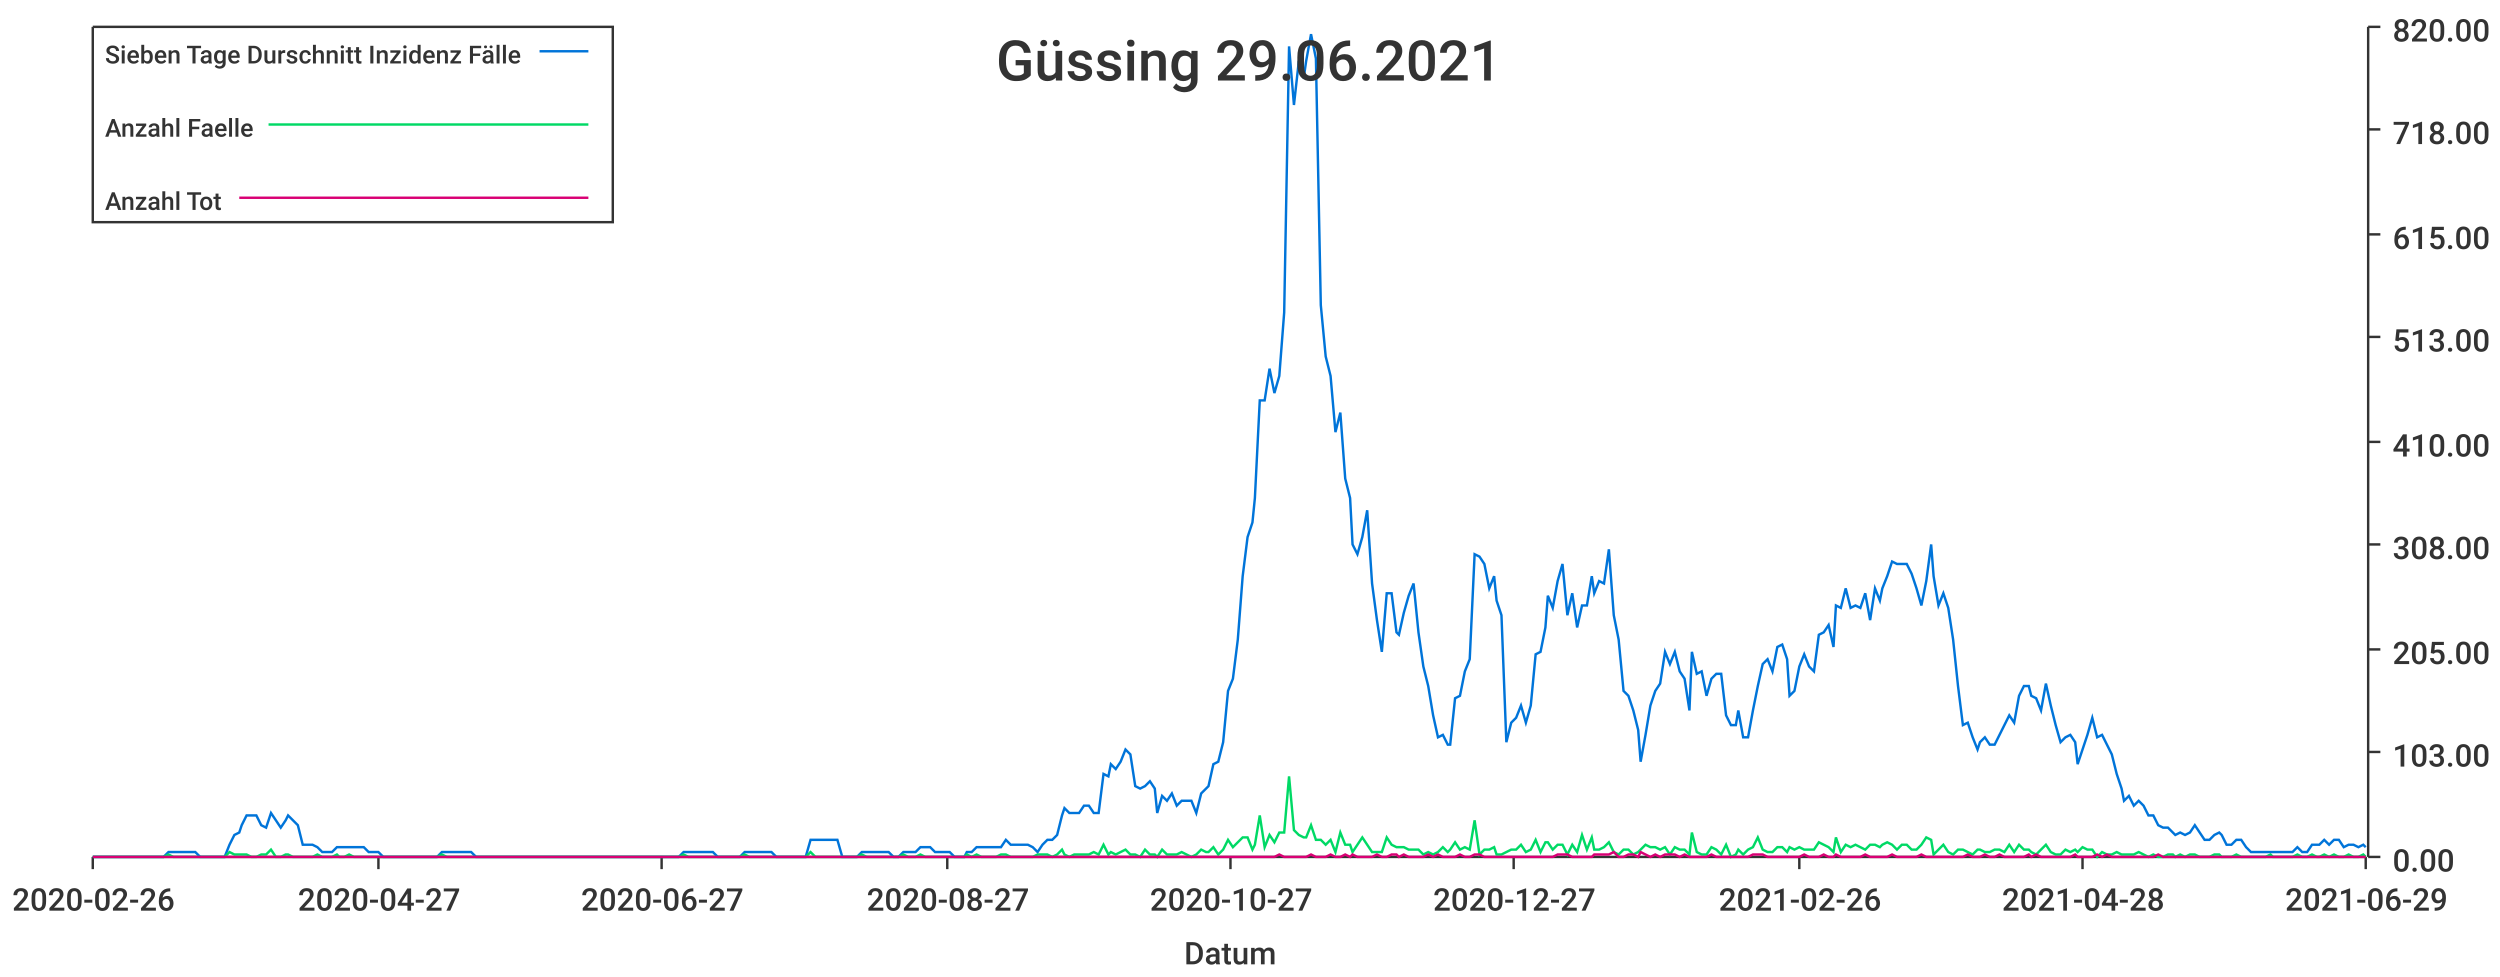
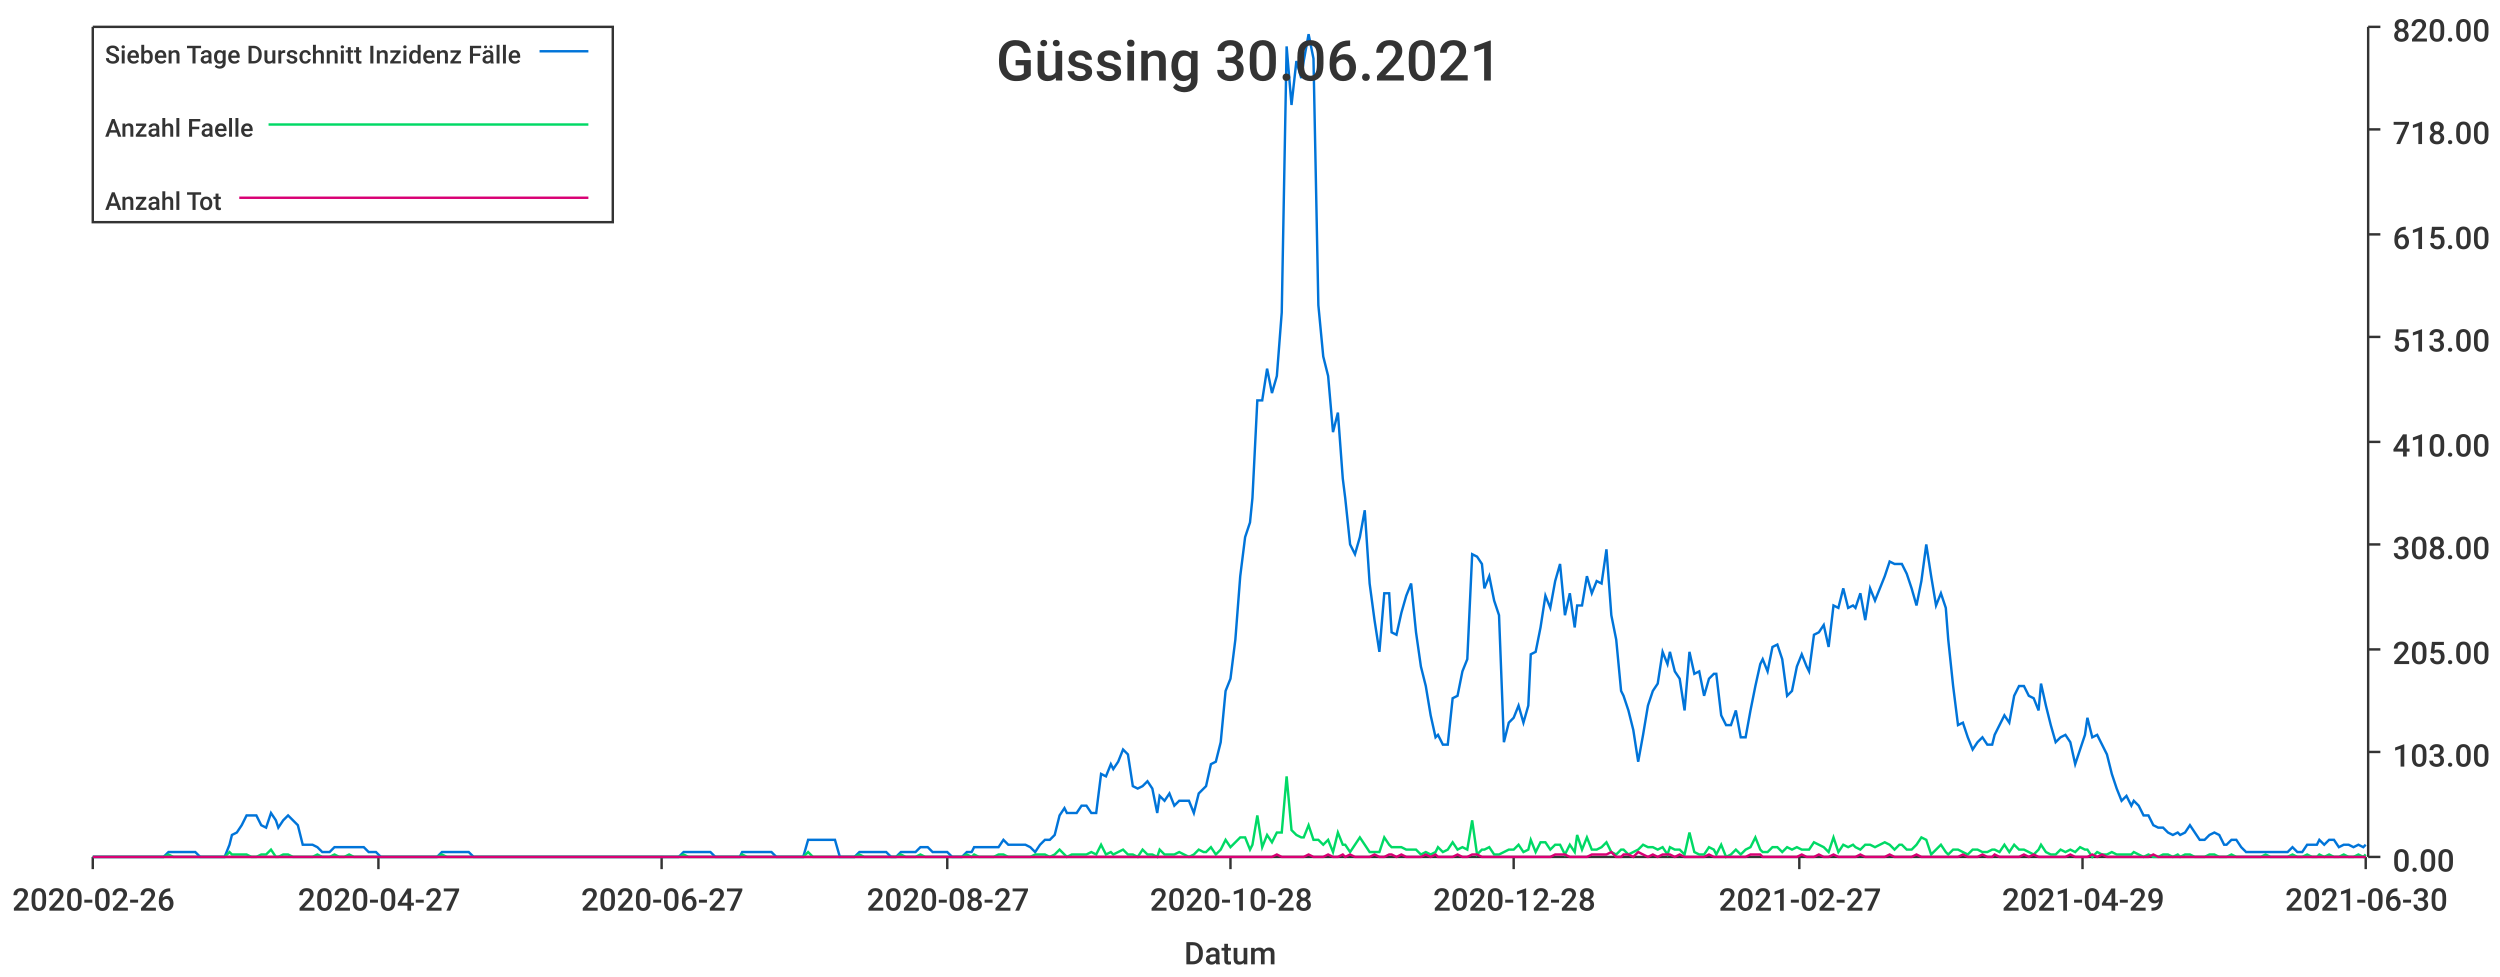
<svg xmlns="http://www.w3.org/2000/svg" width="1024" height="400">\n<path d="M 0 0 L 1024 0 L 1024 400 L 0 400 L 0 0" style="stroke-width:0;stroke:rgba(255,255,255,1.0);fill:rgba(255,255,255,1.0)" />
  <path d="M 38 11 L 969 11 L 969 351 L 38 351 L 38 11" style="stroke-width:0;stroke:rgba(255,255,255,1.0);fill:rgba(255,255,255,1.0)" />
  <path d="M 38 351 L 969 351" style="stroke-width:1;stroke:rgba(51,51,51,1.0);fill:none" />
  <path d="M 38 351 L 38 356" style="stroke-width:1;stroke:rgba(51,51,51,1.0);fill:none" />
  <text x="5" y="373" style="stroke-width:0;stroke:none;fill:rgba(51,51,51,1.0);font-size:12.8px;font-family:'Roboto Medium',sans-serif">2020-02-26</text>
  <path d="M 155 351 L 155 356" style="stroke-width:1;stroke:rgba(51,51,51,1.0);fill:none" />
  <text x="122" y="373" style="stroke-width:0;stroke:none;fill:rgba(51,51,51,1.0);font-size:12.8px;font-family:'Roboto Medium',sans-serif">2020-04-27</text>
  <path d="M 271 351 L 271 356" style="stroke-width:1;stroke:rgba(51,51,51,1.0);fill:none" />
  <text x="238" y="373" style="stroke-width:0;stroke:none;fill:rgba(51,51,51,1.0);font-size:12.8px;font-family:'Roboto Medium',sans-serif">2020-06-27</text>
  <path d="M 388 351 L 388 356" style="stroke-width:1;stroke:rgba(51,51,51,1.0);fill:none" />
  <text x="355" y="373" style="stroke-width:0;stroke:none;fill:rgba(51,51,51,1.0);font-size:12.8px;font-family:'Roboto Medium',sans-serif">2020-08-27</text>
  <path d="M 504 351 L 504 356" style="stroke-width:1;stroke:rgba(51,51,51,1.0);fill:none" />
-   <text x="471" y="373" style="stroke-width:0;stroke:none;fill:rgba(51,51,51,1.0);font-size:12.8px;font-family:'Roboto Medium',sans-serif">2020-10-27</text>
+   <text x="471" y="373" style="stroke-width:0;stroke:none;fill:rgba(51,51,51,1.0);font-size:12.8px;font-family:'Roboto Medium',sans-serif">2020-10-28</text>
  <path d="M 620 351 L 620 356" style="stroke-width:1;stroke:rgba(51,51,51,1.0);fill:none" />
-   <text x="587" y="373" style="stroke-width:0;stroke:none;fill:rgba(51,51,51,1.0);font-size:12.8px;font-family:'Roboto Medium',sans-serif">2020-12-27</text>
+   <text x="587" y="373" style="stroke-width:0;stroke:none;fill:rgba(51,51,51,1.0);font-size:12.8px;font-family:'Roboto Medium',sans-serif">2020-12-28</text>
  <path d="M 737 351 L 737 356" style="stroke-width:1;stroke:rgba(51,51,51,1.0);fill:none" />
-   <text x="704" y="373" style="stroke-width:0;stroke:none;fill:rgba(51,51,51,1.0);font-size:12.8px;font-family:'Roboto Medium',sans-serif">2021-02-26</text>
+   <text x="704" y="373" style="stroke-width:0;stroke:none;fill:rgba(51,51,51,1.0);font-size:12.8px;font-family:'Roboto Medium',sans-serif">2021-02-27</text>
  <path d="M 853 351 L 853 356" style="stroke-width:1;stroke:rgba(51,51,51,1.0);fill:none" />
-   <text x="820" y="373" style="stroke-width:0;stroke:none;fill:rgba(51,51,51,1.0);font-size:12.8px;font-family:'Roboto Medium',sans-serif">2021-04-28</text>
+   <text x="820" y="373" style="stroke-width:0;stroke:none;fill:rgba(51,51,51,1.0);font-size:12.8px;font-family:'Roboto Medium',sans-serif">2021-04-29</text>
  <path d="M 969 351 L 969 356" style="stroke-width:1;stroke:rgba(51,51,51,1.0);fill:none" />
-   <text x="936" y="373" style="stroke-width:0;stroke:none;fill:rgba(51,51,51,1.0);font-size:12.8px;font-family:'Roboto Medium',sans-serif">2021-06-29</text>
+   <text x="936" y="373" style="stroke-width:0;stroke:none;fill:rgba(51,51,51,1.0);font-size:12.8px;font-family:'Roboto Medium',sans-serif">2021-06-30</text>
  <text x="485" y="395" style="stroke-width:0;stroke:none;fill:rgba(51,51,51,1.0);font-size:12.8px;font-family:'Roboto Medium',sans-serif">Datum</text>
  <path d="M 970 351 L 970 11" style="stroke-width:1;stroke:rgba(51,51,51,1.0);fill:none" />
  <path d="M 970 351 L 975 351" style="stroke-width:1;stroke:rgba(51,51,51,1.0);fill:none" />
  <text x="980" y="357" style="stroke-width:0;stroke:none;fill:rgba(51,51,51,1.0);font-size:12.8px;font-family:'Roboto Medium',sans-serif">0.00</text>
  <path d="M 970 308 L 975 308" style="stroke-width:1;stroke:rgba(51,51,51,1.0);fill:none" />
  <text x="980" y="314" style="stroke-width:0;stroke:none;fill:rgba(51,51,51,1.0);font-size:12.8px;font-family:'Roboto Medium',sans-serif">103.00</text>
  <path d="M 970 266 L 975 266" style="stroke-width:1;stroke:rgba(51,51,51,1.0);fill:none" />
  <text x="980" y="272" style="stroke-width:0;stroke:none;fill:rgba(51,51,51,1.0);font-size:12.8px;font-family:'Roboto Medium',sans-serif">205.00</text>
  <path d="M 970 223 L 975 223" style="stroke-width:1;stroke:rgba(51,51,51,1.0);fill:none" />
  <text x="980" y="229" style="stroke-width:0;stroke:none;fill:rgba(51,51,51,1.0);font-size:12.8px;font-family:'Roboto Medium',sans-serif">308.00</text>
  <path d="M 970 181 L 975 181" style="stroke-width:1;stroke:rgba(51,51,51,1.0);fill:none" />
  <text x="980" y="187" style="stroke-width:0;stroke:none;fill:rgba(51,51,51,1.0);font-size:12.8px;font-family:'Roboto Medium',sans-serif">410.00</text>
  <path d="M 970 138 L 975 138" style="stroke-width:1;stroke:rgba(51,51,51,1.0);fill:none" />
  <text x="980" y="144" style="stroke-width:0;stroke:none;fill:rgba(51,51,51,1.0);font-size:12.8px;font-family:'Roboto Medium',sans-serif">513.00</text>
  <path d="M 970 96 L 975 96" style="stroke-width:1;stroke:rgba(51,51,51,1.0);fill:none" />
  <text x="980" y="102" style="stroke-width:0;stroke:none;fill:rgba(51,51,51,1.0);font-size:12.8px;font-family:'Roboto Medium',sans-serif">615.00</text>
  <path d="M 970 53 L 975 53" style="stroke-width:1;stroke:rgba(51,51,51,1.0);fill:none" />
  <text x="980" y="59" style="stroke-width:0;stroke:none;fill:rgba(51,51,51,1.0);font-size:12.8px;font-family:'Roboto Medium',sans-serif">718.00</text>
  <path d="M 970 11 L 975 11" style="stroke-width:1;stroke:rgba(51,51,51,1.0);fill:none" />
  <text x="980" y="17" style="stroke-width:0;stroke:none;fill:rgba(51,51,51,1.0);font-size:12.8px;font-family:'Roboto Medium',sans-serif">820.00</text>
-   <path d="M 38 351 L 40 351 L 42 351 L 44 351 L 46 351 L 48 351 L 50 351 L 52 351 L 54 351 L 56 351 L 58 351 L 59 351 L 61 351 L 63 351 L 65 351 L 67 351 L 69 349 L 71 349 L 73 349 L 75 349 L 77 349 L 78 349 L 80 349 L 82 351 L 84 351 L 86 351 L 88 351 L 90 351 L 92 351 L 94 346 L 96 342 L 98 341 L 99 338 L 101 334 L 103 334 L 105 334 L 107 338 L 109 339 L 111 333 L 113 336 L 115 339 L 117 336 L 118 334 L 120 336 L 122 338 L 124 346 L 126 346 L 128 346 L 130 347 L 132 349 L 134 349 L 136 349 L 138 347 L 139 347 L 141 347 L 143 347 L 145 347 L 147 347 L 149 347 L 151 349 L 153 349 L 155 349 L 157 351 L 158 351 L 160 351 L 162 351 L 164 351 L 166 351 L 168 351 L 170 351 L 172 351 L 174 351 L 176 351 L 177 351 L 179 351 L 181 349 L 183 349 L 185 349 L 187 349 L 189 349 L 191 349 L 193 349 L 195 351 L 197 351 L 198 351 L 200 351 L 202 351 L 204 351 L 206 351 L 208 351 L 210 351 L 212 351 L 214 351 L 216 351 L 217 351 L 219 351 L 221 351 L 223 351 L 225 351 L 227 351 L 229 351 L 231 351 L 233 351 L 235 351 L 237 351 L 238 351 L 240 351 L 242 351 L 244 351 L 246 351 L 248 351 L 250 351 L 252 351 L 254 351 L 256 351 L 257 351 L 259 351 L 261 351 L 263 351 L 265 351 L 267 351 L 269 351 L 271 351 L 273 351 L 275 351 L 276 351 L 278 351 L 280 349 L 282 349 L 284 349 L 286 349 L 288 349 L 290 349 L 292 349 L 294 351 L 296 351 L 297 351 L 299 351 L 301 351 L 303 351 L 305 349 L 307 349 L 309 349 L 311 349 L 313 349 L 315 349 L 316 349 L 318 351 L 320 351 L 322 351 L 324 351 L 326 351 L 328 351 L 330 351 L 332 344 L 334 344 L 336 344 L 337 344 L 339 344 L 341 344 L 343 344 L 345 351 L 347 351 L 349 351 L 351 351 L 353 349 L 355 349 L 356 349 L 358 349 L 360 349 L 362 349 L 364 349 L 366 351 L 368 351 L 370 349 L 372 349 L 374 349 L 375 349 L 377 347 L 379 347 L 381 347 L 383 349 L 385 349 L 387 349 L 389 349 L 391 351 L 393 351 L 395 351 L 396 349 L 398 349 L 400 347 L 402 347 L 404 347 L 406 347 L 408 347 L 410 347 L 412 344 L 414 346 L 415 346 L 417 346 L 419 346 L 421 346 L 423 347 L 425 349 L 427 346 L 429 344 L 431 344 L 433 342 L 435 334 L 436 331 L 438 333 L 440 333 L 442 333 L 444 330 L 446 330 L 448 333 L 450 333 L 452 317 L 454 318 L 455 313 L 457 315 L 459 312 L 461 307 L 463 309 L 465 322 L 467 323 L 469 322 L 471 320 L 473 323 L 474 333 L 476 326 L 478 328 L 480 325 L 482 330 L 484 328 L 486 328 L 488 328 L 490 333 L 492 325 L 494 323 L 495 322 L 497 313 L 499 312 L 501 304 L 503 283 L 505 278 L 507 262 L 509 236 L 511 220 L 513 214 L 514 204 L 516 164 L 518 164 L 520 151 L 522 161 L 524 154 L 526 128 L 528 19 L 530 43 L 532 25 L 534 32 L 535 25 L 537 14 L 539 24 L 541 125 L 543 146 L 545 154 L 547 177 L 549 169 L 551 196 L 553 204 L 554 223 L 556 227 L 558 220 L 560 209 L 562 239 L 564 254 L 566 267 L 568 243 L 570 243 L 572 259 L 573 260 L 575 251 L 577 244 L 579 239 L 581 259 L 583 273 L 585 281 L 587 293 L 589 302 L 591 301 L 593 305 L 594 305 L 596 286 L 598 285 L 600 275 L 602 270 L 604 227 L 606 228 L 608 231 L 610 241 L 612 236 L 613 246 L 615 252 L 617 304 L 619 296 L 621 294 L 623 289 L 625 296 L 627 289 L 629 268 L 631 267 L 633 257 L 634 244 L 636 249 L 638 238 L 640 231 L 642 252 L 644 243 L 646 257 L 648 248 L 650 248 L 652 236 L 653 243 L 655 238 L 657 239 L 659 225 L 661 252 L 663 262 L 665 283 L 667 285 L 669 291 L 671 299 L 672 312 L 674 301 L 676 289 L 678 283 L 680 280 L 682 267 L 684 272 L 686 267 L 688 275 L 690 278 L 692 291 L 693 267 L 695 276 L 697 275 L 699 285 L 701 278 L 703 276 L 705 276 L 707 293 L 709 297 L 711 297 L 712 291 L 714 302 L 716 302 L 718 291 L 720 281 L 722 272 L 724 270 L 726 275 L 728 265 L 730 264 L 732 270 L 733 285 L 735 283 L 737 273 L 739 268 L 741 273 L 743 275 L 745 260 L 747 259 L 749 256 L 751 265 L 752 248 L 754 249 L 756 241 L 758 249 L 760 248 L 762 249 L 764 243 L 766 254 L 768 241 L 770 246 L 771 241 L 773 236 L 775 230 L 777 231 L 779 231 L 781 231 L 783 235 L 785 241 L 787 248 L 789 238 L 791 223 L 792 236 L 794 248 L 796 243 L 798 249 L 800 262 L 802 281 L 804 297 L 806 296 L 808 302 L 810 307 L 811 304 L 813 302 L 815 305 L 817 305 L 819 301 L 821 297 L 823 293 L 825 296 L 827 285 L 829 281 L 831 281 L 832 285 L 834 286 L 836 291 L 838 280 L 840 289 L 842 297 L 844 304 L 846 302 L 848 301 L 850 304 L 851 313 L 853 307 L 855 301 L 857 294 L 859 302 L 861 301 L 863 305 L 865 309 L 867 317 L 869 323 L 870 328 L 872 326 L 874 330 L 876 328 L 878 330 L 880 334 L 882 334 L 884 338 L 886 339 L 888 339 L 890 341 L 891 342 L 893 341 L 895 342 L 897 341 L 899 338 L 901 341 L 903 344 L 905 344 L 907 342 L 909 341 L 910 342 L 912 346 L 914 346 L 916 344 L 918 344 L 920 347 L 922 349 L 924 349 L 926 349 L 928 349 L 930 349 L 931 349 L 933 349 L 935 349 L 937 349 L 939 349 L 941 347 L 943 349 L 945 349 L 947 346 L 949 346 L 950 346 L 952 344 L 954 346 L 956 344 L 958 344 L 960 347 L 962 346 L 964 346 L 966 347 L 968 346 L 969 347" style="stroke-width:1;stroke:rgba(0,116,217,1.0);fill:none" />
-   <path d="M 38 351 L 40 351 L 42 351 L 44 351 L 46 351 L 48 351 L 50 351 L 52 351 L 54 351 L 56 351 L 58 351 L 59 351 L 61 351 L 63 351 L 65 351 L 67 351 L 69 350 L 71 351 L 73 351 L 75 351 L 77 351 L 78 351 L 80 351 L 82 351 L 84 351 L 86 351 L 88 351 L 90 351 L 92 351 L 94 349 L 96 350 L 98 350 L 99 350 L 101 350 L 103 351 L 105 351 L 107 350 L 109 350 L 111 348 L 113 351 L 115 351 L 117 350 L 118 350 L 120 351 L 122 351 L 124 351 L 126 351 L 128 351 L 130 350 L 132 351 L 134 351 L 136 351 L 138 350 L 139 351 L 141 351 L 143 350 L 145 351 L 147 351 L 149 351 L 151 351 L 153 351 L 155 351 L 157 351 L 158 351 L 160 351 L 162 351 L 164 351 L 166 351 L 168 351 L 170 351 L 172 351 L 174 351 L 176 351 L 177 351 L 179 351 L 181 350 L 183 351 L 185 351 L 187 351 L 189 351 L 191 351 L 193 351 L 195 351 L 197 351 L 198 351 L 200 351 L 202 351 L 204 351 L 206 351 L 208 351 L 210 351 L 212 351 L 214 351 L 216 351 L 217 351 L 219 351 L 221 351 L 223 351 L 225 351 L 227 351 L 229 351 L 231 351 L 233 351 L 235 351 L 237 351 L 238 351 L 240 351 L 242 351 L 244 351 L 246 351 L 248 351 L 250 351 L 252 351 L 254 351 L 256 351 L 257 351 L 259 351 L 261 351 L 263 351 L 265 351 L 267 351 L 269 351 L 271 351 L 273 351 L 275 351 L 276 351 L 278 351 L 280 350 L 282 351 L 284 351 L 286 351 L 288 351 L 290 351 L 292 351 L 294 351 L 296 351 L 297 351 L 299 351 L 301 351 L 303 351 L 305 350 L 307 351 L 309 351 L 311 351 L 313 351 L 315 351 L 316 351 L 318 351 L 320 351 L 322 351 L 324 351 L 326 351 L 328 351 L 330 351 L 332 349 L 334 351 L 336 351 L 337 351 L 339 351 L 341 351 L 343 351 L 345 351 L 347 351 L 349 351 L 351 351 L 353 350 L 355 351 L 356 351 L 358 351 L 360 351 L 362 351 L 364 351 L 366 351 L 368 351 L 370 350 L 372 351 L 374 351 L 375 351 L 377 350 L 379 351 L 381 351 L 383 351 L 385 351 L 387 351 L 389 351 L 391 351 L 393 351 L 395 351 L 396 350 L 398 351 L 400 350 L 402 351 L 404 351 L 406 351 L 408 351 L 410 350 L 412 350 L 414 351 L 415 351 L 417 351 L 419 351 L 421 351 L 423 351 L 425 350 L 427 350 L 429 350 L 431 351 L 433 350 L 435 348 L 436 350 L 438 351 L 440 350 L 442 350 L 444 350 L 446 350 L 448 349 L 450 350 L 452 346 L 454 350 L 455 349 L 457 350 L 459 349 L 461 348 L 463 350 L 465 350 L 467 351 L 469 348 L 471 350 L 473 350 L 474 351 L 476 348 L 478 350 L 480 350 L 482 350 L 484 349 L 486 350 L 488 351 L 490 350 L 492 348 L 494 349 L 495 349 L 497 347 L 499 350 L 501 348 L 503 344 L 505 347 L 507 345 L 509 343 L 511 343 L 513 348 L 514 346 L 516 334 L 518 347 L 520 342 L 522 345 L 524 341 L 526 341 L 528 318 L 530 340 L 532 342 L 534 343 L 535 343 L 537 338 L 539 344 L 541 344 L 543 346 L 545 344 L 547 349 L 549 341 L 551 346 L 553 346 L 554 349 L 556 346 L 558 343 L 560 346 L 562 349 L 564 349 L 566 349 L 568 343 L 570 346 L 572 347 L 573 347 L 575 347 L 577 348 L 579 348 L 581 348 L 583 350 L 585 349 L 587 350 L 589 349 L 591 347 L 593 349 L 594 348 L 596 345 L 598 348 L 600 347 L 602 348 L 604 336 L 606 350 L 608 348 L 610 348 L 612 347 L 613 350 L 615 350 L 617 349 L 619 348 L 621 348 L 623 346 L 625 349 L 627 348 L 629 344 L 631 349 L 633 345 L 634 345 L 636 348 L 638 346 L 640 346 L 642 350 L 644 346 L 646 349 L 648 342 L 650 348 L 652 343 L 653 348 L 655 348 L 657 347 L 659 345 L 661 349 L 663 350 L 665 348 L 667 348 L 669 350 L 671 349 L 672 348 L 674 346 L 676 347 L 678 347 L 680 348 L 682 347 L 684 350 L 686 347 L 688 348 L 690 348 L 692 350 L 693 341 L 695 349 L 697 350 L 699 350 L 701 347 L 703 348 L 705 350 L 707 346 L 709 351 L 711 350 L 712 348 L 714 350 L 716 348 L 718 347 L 720 343 L 722 348 L 724 349 L 726 349 L 728 347 L 730 347 L 732 349 L 733 347 L 735 348 L 737 347 L 739 348 L 741 348 L 743 348 L 745 345 L 747 346 L 749 347 L 751 349 L 752 343 L 754 349 L 756 346 L 758 347 L 760 346 L 762 347 L 764 348 L 766 346 L 768 346 L 770 347 L 771 346 L 773 345 L 775 346 L 777 348 L 779 346 L 781 346 L 783 348 L 785 348 L 787 346 L 789 343 L 791 344 L 792 350 L 794 348 L 796 346 L 798 349 L 800 350 L 802 348 L 804 348 L 806 349 L 808 350 L 810 348 L 811 348 L 813 349 L 815 349 L 817 348 L 819 348 L 821 349 L 823 346 L 825 349 L 827 346 L 829 348 L 831 348 L 832 349 L 834 350 L 836 348 L 838 346 L 840 349 L 842 350 L 844 350 L 846 348 L 848 349 L 850 348 L 851 349 L 853 347 L 855 348 L 857 348 L 859 351 L 861 349 L 863 350 L 865 350 L 867 349 L 869 350 L 870 350 L 872 350 L 874 350 L 876 349 L 878 350 L 880 351 L 882 350 L 884 351 L 886 351 L 888 350 L 890 350 L 891 351 L 893 350 L 895 351 L 897 350 L 899 350 L 901 351 L 903 351 L 905 351 L 907 350 L 909 350 L 910 351 L 912 351 L 914 351 L 916 350 L 918 351 L 920 351 L 922 351 L 924 351 L 926 351 L 928 351 L 930 350 L 931 351 L 933 351 L 935 351 L 937 351 L 939 351 L 941 350 L 943 351 L 945 351 L 947 350 L 949 351 L 950 351 L 952 350 L 954 351 L 956 350 L 958 351 L 960 351 L 962 350 L 964 351 L 966 351 L 968 350 L 969 351" style="stroke-width:1;stroke:rgba(0,217,101,1.0);fill:none" />
-   <path d="M 38 351 L 40 351 L 42 351 L 44 351 L 46 351 L 48 351 L 50 351 L 52 351 L 54 351 L 56 351 L 58 351 L 59 351 L 61 351 L 63 351 L 65 351 L 67 351 L 69 351 L 71 351 L 73 351 L 75 351 L 77 351 L 78 351 L 80 351 L 82 351 L 84 351 L 86 351 L 88 351 L 90 351 L 92 351 L 94 351 L 96 351 L 98 351 L 99 351 L 101 351 L 103 351 L 105 351 L 107 351 L 109 351 L 111 351 L 113 351 L 115 351 L 117 351 L 118 351 L 120 351 L 122 351 L 124 351 L 126 351 L 128 351 L 130 351 L 132 351 L 134 351 L 136 351 L 138 351 L 139 351 L 141 351 L 143 351 L 145 351 L 147 351 L 149 351 L 151 351 L 153 351 L 155 351 L 157 351 L 158 351 L 160 351 L 162 351 L 164 351 L 166 351 L 168 351 L 170 351 L 172 351 L 174 351 L 176 351 L 177 351 L 179 351 L 181 351 L 183 351 L 185 351 L 187 351 L 189 351 L 191 351 L 193 351 L 195 351 L 197 351 L 198 351 L 200 351 L 202 351 L 204 351 L 206 351 L 208 351 L 210 351 L 212 351 L 214 351 L 216 351 L 217 351 L 219 351 L 221 351 L 223 351 L 225 351 L 227 351 L 229 351 L 231 351 L 233 351 L 235 351 L 237 351 L 238 351 L 240 351 L 242 351 L 244 351 L 246 351 L 248 351 L 250 351 L 252 351 L 254 351 L 256 351 L 257 351 L 259 351 L 261 351 L 263 351 L 265 351 L 267 351 L 269 351 L 271 351 L 273 351 L 275 351 L 276 351 L 278 351 L 280 351 L 282 351 L 284 351 L 286 351 L 288 351 L 290 351 L 292 351 L 294 351 L 296 351 L 297 351 L 299 351 L 301 351 L 303 351 L 305 351 L 307 351 L 309 351 L 311 351 L 313 351 L 315 351 L 316 351 L 318 351 L 320 351 L 322 351 L 324 351 L 326 351 L 328 351 L 330 351 L 332 351 L 334 351 L 336 351 L 337 351 L 339 351 L 341 351 L 343 351 L 345 351 L 347 351 L 349 351 L 351 351 L 353 351 L 355 351 L 356 351 L 358 351 L 360 351 L 362 351 L 364 351 L 366 351 L 368 351 L 370 351 L 372 351 L 374 351 L 375 351 L 377 351 L 379 351 L 381 351 L 383 351 L 385 351 L 387 351 L 389 351 L 391 351 L 393 351 L 395 351 L 396 351 L 398 351 L 400 351 L 402 351 L 404 351 L 406 351 L 408 351 L 410 351 L 412 351 L 414 351 L 415 351 L 417 351 L 419 351 L 421 351 L 423 351 L 425 351 L 427 351 L 429 351 L 431 351 L 433 351 L 435 351 L 436 351 L 438 351 L 440 351 L 442 351 L 444 351 L 446 351 L 448 351 L 450 351 L 452 351 L 454 351 L 455 351 L 457 351 L 459 351 L 461 351 L 463 351 L 465 351 L 467 351 L 469 351 L 471 351 L 473 351 L 474 351 L 476 351 L 478 351 L 480 351 L 482 351 L 484 351 L 486 351 L 488 351 L 490 351 L 492 351 L 494 351 L 495 351 L 497 351 L 499 351 L 501 351 L 503 351 L 505 351 L 507 351 L 509 351 L 511 351 L 513 351 L 514 351 L 516 351 L 518 351 L 520 351 L 522 351 L 524 350 L 526 351 L 528 351 L 530 351 L 532 351 L 534 351 L 535 351 L 537 350 L 539 351 L 541 351 L 543 351 L 545 350 L 547 351 L 549 351 L 551 350 L 553 351 L 554 350 L 556 351 L 558 351 L 560 351 L 562 351 L 564 350 L 566 351 L 568 351 L 570 350 L 572 350 L 573 351 L 575 350 L 577 351 L 579 351 L 581 351 L 583 351 L 585 350 L 587 351 L 589 350 L 591 351 L 593 351 L 594 351 L 596 351 L 598 350 L 600 351 L 602 351 L 604 350 L 606 350 L 608 351 L 610 351 L 612 351 L 613 351 L 615 351 L 617 351 L 619 351 L 621 351 L 623 351 L 625 351 L 627 351 L 629 351 L 631 351 L 633 351 L 634 351 L 636 351 L 638 350 L 640 350 L 642 350 L 644 351 L 646 351 L 648 351 L 650 351 L 652 351 L 653 350 L 655 350 L 657 350 L 659 350 L 661 349 L 663 351 L 665 351 L 667 350 L 669 350 L 671 351 L 672 349 L 674 350 L 676 351 L 678 350 L 680 351 L 682 350 L 684 350 L 686 350 L 688 351 L 690 350 L 692 351 L 693 351 L 695 351 L 697 351 L 699 351 L 701 350 L 703 351 L 705 351 L 707 351 L 709 351 L 711 351 L 712 351 L 714 351 L 716 351 L 718 350 L 720 350 L 722 350 L 724 351 L 726 351 L 728 351 L 730 351 L 732 351 L 733 351 L 735 351 L 737 351 L 739 350 L 741 351 L 743 351 L 745 351 L 747 350 L 749 351 L 751 351 L 752 350 L 754 351 L 756 351 L 758 351 L 760 351 L 762 351 L 764 350 L 766 351 L 768 351 L 770 351 L 771 351 L 773 351 L 775 350 L 777 351 L 779 351 L 781 351 L 783 351 L 785 351 L 787 350 L 789 351 L 791 351 L 792 351 L 794 351 L 796 351 L 798 351 L 800 351 L 802 351 L 804 351 L 806 350 L 808 351 L 810 351 L 811 351 L 813 350 L 815 351 L 817 351 L 819 350 L 821 351 L 823 351 L 825 351 L 827 351 L 829 351 L 831 350 L 832 351 L 834 350 L 836 351 L 838 351 L 840 351 L 842 351 L 844 351 L 846 351 L 848 351 L 850 350 L 851 351 L 853 351 L 855 351 L 857 351 L 859 350 L 861 351 L 863 350 L 865 351 L 867 351 L 869 351 L 870 351 L 872 351 L 874 351 L 876 351 L 878 351 L 880 351 L 882 351 L 884 350 L 886 351 L 888 351 L 890 351 L 891 351 L 893 351 L 895 351 L 897 351 L 899 351 L 901 351 L 903 351 L 905 351 L 907 351 L 909 351 L 910 351 L 912 351 L 914 351 L 916 351 L 918 351 L 920 351 L 922 351 L 924 351 L 926 351 L 928 351 L 930 351 L 931 351 L 933 351 L 935 351 L 937 351 L 939 351 L 941 351 L 943 351 L 945 351 L 947 351 L 949 351 L 950 351 L 952 351 L 954 351 L 956 351 L 958 351 L 960 351 L 962 351 L 964 351 L 966 351 L 968 351 L 969 351" style="stroke-width:1;stroke:rgba(217,0,116,1.0);fill:none" />
-   <text x="408" y="33" style="stroke-width:0;stroke:none;fill:rgba(51,51,51,1.0);font-size:23.0px;font-family:'Roboto Medium',sans-serif">Güssing 29.06.2021</text>
+   <path d="M 38 351 L 40 351 L 42 351 L 44 351 L 46 351 L 48 351 L 50 351 L 52 351 L 54 351 L 56 351 L 57 351 L 59 351 L 61 351 L 63 351 L 65 351 L 67 351 L 69 349 L 71 349 L 73 349 L 75 349 L 76 349 L 78 349 L 80 349 L 82 351 L 84 351 L 86 351 L 88 351 L 90 351 L 92 351 L 94 346 L 95 342 L 97 341 L 99 338 L 101 334 L 103 334 L 105 334 L 107 338 L 109 339 L 111 333 L 113 336 L 114 339 L 116 336 L 118 334 L 120 336 L 122 338 L 124 346 L 126 346 L 128 346 L 130 347 L 132 349 L 133 349 L 135 349 L 137 347 L 139 347 L 141 347 L 143 347 L 145 347 L 147 347 L 149 347 L 151 349 L 152 349 L 154 349 L 156 351 L 158 351 L 160 351 L 162 351 L 164 351 L 166 351 L 168 351 L 170 351 L 171 351 L 173 351 L 175 351 L 177 351 L 179 351 L 181 349 L 183 349 L 185 349 L 187 349 L 189 349 L 190 349 L 192 349 L 194 351 L 196 351 L 198 351 L 200 351 L 202 351 L 204 351 L 206 351 L 208 351 L 209 351 L 211 351 L 213 351 L 215 351 L 217 351 L 219 351 L 221 351 L 223 351 L 225 351 L 227 351 L 228 351 L 230 351 L 232 351 L 234 351 L 236 351 L 238 351 L 240 351 L 242 351 L 244 351 L 246 351 L 247 351 L 249 351 L 251 351 L 253 351 L 255 351 L 257 351 L 259 351 L 261 351 L 263 351 L 265 351 L 266 351 L 268 351 L 270 351 L 272 351 L 274 351 L 276 351 L 278 351 L 280 349 L 282 349 L 284 349 L 286 349 L 287 349 L 289 349 L 291 349 L 293 351 L 295 351 L 297 351 L 299 351 L 301 351 L 303 351 L 304 349 L 306 349 L 308 349 L 310 349 L 312 349 L 314 349 L 316 349 L 318 351 L 320 351 L 322 351 L 323 351 L 325 351 L 327 351 L 329 351 L 331 344 L 333 344 L 335 344 L 337 344 L 339 344 L 341 344 L 342 344 L 344 351 L 346 351 L 348 351 L 350 351 L 352 349 L 354 349 L 356 349 L 358 349 L 360 349 L 361 349 L 363 349 L 365 351 L 367 351 L 369 349 L 371 349 L 373 349 L 375 349 L 377 347 L 379 347 L 380 347 L 382 349 L 384 349 L 386 349 L 388 349 L 390 351 L 392 351 L 394 351 L 396 349 L 398 349 L 399 347 L 401 347 L 403 347 L 405 347 L 407 347 L 409 347 L 411 344 L 413 346 L 415 346 L 417 346 L 418 346 L 420 346 L 422 347 L 424 349 L 426 346 L 428 344 L 430 344 L 432 342 L 434 334 L 436 331 L 437 333 L 439 333 L 441 333 L 443 330 L 445 330 L 447 333 L 449 333 L 451 317 L 453 318 L 455 313 L 456 315 L 458 312 L 460 307 L 462 309 L 464 322 L 466 323 L 468 322 L 470 320 L 472 323 L 474 333 L 475 326 L 477 328 L 479 325 L 481 330 L 483 328 L 485 328 L 487 328 L 489 333 L 491 325 L 493 323 L 494 322 L 496 313 L 498 312 L 500 304 L 502 283 L 504 278 L 506 262 L 508 236 L 510 220 L 512 214 L 513 204 L 515 164 L 517 164 L 519 151 L 521 161 L 523 154 L 525 128 L 527 19 L 529 43 L 531 25 L 533 32 L 534 25 L 536 14 L 538 24 L 540 125 L 542 146 L 544 154 L 546 177 L 548 169 L 550 196 L 551 204 L 553 223 L 555 227 L 557 220 L 559 209 L 561 239 L 563 254 L 565 267 L 567 243 L 569 243 L 570 259 L 572 260 L 574 251 L 576 244 L 578 239 L 580 259 L 582 273 L 584 281 L 586 293 L 588 302 L 589 301 L 591 305 L 593 305 L 595 286 L 597 285 L 599 275 L 601 270 L 603 227 L 605 228 L 607 231 L 608 241 L 610 236 L 612 246 L 614 252 L 616 304 L 618 296 L 620 294 L 622 289 L 624 296 L 626 289 L 627 268 L 629 267 L 631 257 L 633 244 L 635 249 L 637 238 L 639 231 L 641 252 L 643 243 L 645 257 L 646 248 L 648 248 L 650 236 L 652 243 L 654 238 L 656 239 L 658 225 L 660 252 L 662 262 L 664 283 L 665 285 L 667 291 L 669 299 L 671 312 L 673 301 L 675 289 L 677 283 L 679 280 L 681 267 L 683 272 L 684 267 L 686 275 L 688 278 L 690 291 L 692 267 L 694 276 L 696 275 L 698 285 L 700 278 L 702 276 L 703 276 L 705 293 L 707 297 L 709 297 L 711 291 L 713 302 L 715 302 L 717 291 L 719 281 L 721 272 L 722 270 L 724 275 L 726 265 L 728 264 L 730 270 L 732 285 L 734 283 L 736 273 L 738 268 L 740 273 L 741 275 L 743 260 L 745 259 L 747 256 L 749 265 L 751 248 L 753 249 L 755 241 L 757 249 L 759 248 L 760 249 L 762 243 L 764 254 L 766 241 L 768 246 L 770 241 L 772 236 L 774 230 L 776 231 L 778 231 L 779 231 L 781 235 L 783 241 L 785 248 L 787 238 L 789 223 L 791 236 L 793 248 L 795 243 L 797 249 L 798 262 L 800 281 L 802 297 L 804 296 L 806 302 L 808 307 L 810 304 L 812 302 L 814 305 L 816 305 L 817 301 L 819 297 L 821 293 L 823 296 L 825 285 L 827 281 L 829 281 L 831 285 L 833 286 L 835 291 L 836 280 L 838 289 L 840 297 L 842 304 L 844 302 L 846 301 L 848 304 L 850 313 L 852 307 L 854 301 L 855 294 L 857 302 L 859 301 L 861 305 L 863 309 L 865 317 L 867 323 L 869 328 L 871 326 L 873 330 L 874 328 L 876 330 L 878 334 L 880 334 L 882 338 L 884 339 L 886 339 L 888 341 L 890 342 L 892 341 L 893 342 L 895 341 L 897 338 L 899 341 L 901 344 L 903 344 L 905 342 L 907 341 L 909 342 L 911 346 L 912 346 L 914 344 L 916 344 L 918 347 L 920 349 L 922 349 L 924 349 L 926 349 L 928 349 L 930 349 L 931 349 L 933 349 L 935 349 L 937 349 L 939 347 L 941 349 L 943 349 L 945 346 L 947 346 L 949 346 L 950 344 L 952 346 L 954 344 L 956 344 L 958 347 L 960 346 L 962 346 L 964 347 L 966 346 L 968 347 L 969 346" style="stroke-width:1;stroke:rgba(0,116,217,1.0);fill:none" />
+   <path d="M 38 351 L 40 351 L 42 351 L 44 351 L 46 351 L 48 351 L 50 351 L 52 351 L 54 351 L 56 351 L 57 351 L 59 351 L 61 351 L 63 351 L 65 351 L 67 351 L 69 350 L 71 351 L 73 351 L 75 351 L 76 351 L 78 351 L 80 351 L 82 351 L 84 351 L 86 351 L 88 351 L 90 351 L 92 351 L 94 349 L 95 350 L 97 350 L 99 350 L 101 350 L 103 351 L 105 351 L 107 350 L 109 350 L 111 348 L 113 351 L 114 351 L 116 350 L 118 350 L 120 351 L 122 351 L 124 351 L 126 351 L 128 351 L 130 350 L 132 351 L 133 351 L 135 351 L 137 350 L 139 351 L 141 351 L 143 350 L 145 351 L 147 351 L 149 351 L 151 351 L 152 351 L 154 351 L 156 351 L 158 351 L 160 351 L 162 351 L 164 351 L 166 351 L 168 351 L 170 351 L 171 351 L 173 351 L 175 351 L 177 351 L 179 351 L 181 350 L 183 351 L 185 351 L 187 351 L 189 351 L 190 351 L 192 351 L 194 351 L 196 351 L 198 351 L 200 351 L 202 351 L 204 351 L 206 351 L 208 351 L 209 351 L 211 351 L 213 351 L 215 351 L 217 351 L 219 351 L 221 351 L 223 351 L 225 351 L 227 351 L 228 351 L 230 351 L 232 351 L 234 351 L 236 351 L 238 351 L 240 351 L 242 351 L 244 351 L 246 351 L 247 351 L 249 351 L 251 351 L 253 351 L 255 351 L 257 351 L 259 351 L 261 351 L 263 351 L 265 351 L 266 351 L 268 351 L 270 351 L 272 351 L 274 351 L 276 351 L 278 351 L 280 350 L 282 351 L 284 351 L 286 351 L 287 351 L 289 351 L 291 351 L 293 351 L 295 351 L 297 351 L 299 351 L 301 351 L 303 351 L 304 350 L 306 351 L 308 351 L 310 351 L 312 351 L 314 351 L 316 351 L 318 351 L 320 351 L 322 351 L 323 351 L 325 351 L 327 351 L 329 351 L 331 349 L 333 351 L 335 351 L 337 351 L 339 351 L 341 351 L 342 351 L 344 351 L 346 351 L 348 351 L 350 351 L 352 350 L 354 351 L 356 351 L 358 351 L 360 351 L 361 351 L 363 351 L 365 351 L 367 351 L 369 350 L 371 351 L 373 351 L 375 351 L 377 350 L 379 351 L 380 351 L 382 351 L 384 351 L 386 351 L 388 351 L 390 351 L 392 351 L 394 351 L 396 350 L 398 351 L 399 350 L 401 351 L 403 351 L 405 351 L 407 351 L 409 350 L 411 350 L 413 351 L 415 351 L 417 351 L 418 351 L 420 351 L 422 351 L 424 350 L 426 350 L 428 350 L 430 351 L 432 350 L 434 348 L 436 350 L 437 351 L 439 350 L 441 350 L 443 350 L 445 350 L 447 349 L 449 350 L 451 346 L 453 350 L 455 349 L 456 350 L 458 349 L 460 348 L 462 350 L 464 350 L 466 351 L 468 348 L 470 350 L 472 350 L 474 351 L 475 348 L 477 350 L 479 350 L 481 350 L 483 349 L 485 350 L 487 351 L 489 350 L 491 348 L 493 349 L 494 349 L 496 347 L 498 350 L 500 348 L 502 344 L 504 347 L 506 345 L 508 343 L 510 343 L 512 348 L 513 346 L 515 334 L 517 347 L 519 342 L 521 345 L 523 341 L 525 341 L 527 318 L 529 340 L 531 342 L 533 343 L 534 343 L 536 338 L 538 344 L 540 344 L 542 346 L 544 344 L 546 349 L 548 341 L 550 346 L 551 346 L 553 349 L 555 346 L 557 343 L 559 346 L 561 349 L 563 349 L 565 349 L 567 343 L 569 346 L 570 347 L 572 347 L 574 347 L 576 348 L 578 348 L 580 348 L 582 350 L 584 349 L 586 350 L 588 349 L 589 347 L 591 349 L 593 348 L 595 345 L 597 348 L 599 347 L 601 348 L 603 336 L 605 350 L 607 348 L 608 348 L 610 347 L 612 350 L 614 350 L 616 349 L 618 348 L 620 348 L 622 346 L 624 349 L 626 348 L 627 344 L 629 349 L 631 345 L 633 345 L 635 348 L 637 346 L 639 346 L 641 350 L 643 346 L 645 349 L 646 342 L 648 348 L 650 343 L 652 348 L 654 348 L 656 347 L 658 345 L 660 349 L 662 350 L 664 348 L 665 348 L 667 350 L 669 349 L 671 348 L 673 346 L 675 347 L 677 347 L 679 348 L 681 347 L 683 350 L 684 347 L 686 348 L 688 348 L 690 350 L 692 341 L 694 349 L 696 350 L 698 350 L 700 347 L 702 348 L 703 350 L 705 346 L 707 351 L 709 350 L 711 348 L 713 350 L 715 348 L 717 347 L 719 343 L 721 348 L 722 349 L 724 349 L 726 347 L 728 347 L 730 349 L 732 347 L 734 348 L 736 347 L 738 348 L 740 348 L 741 348 L 743 345 L 745 346 L 747 347 L 749 349 L 751 343 L 753 349 L 755 346 L 757 347 L 759 346 L 760 347 L 762 348 L 764 346 L 766 346 L 768 347 L 770 346 L 772 345 L 774 346 L 776 348 L 778 346 L 779 346 L 781 348 L 783 348 L 785 346 L 787 343 L 789 344 L 791 350 L 793 348 L 795 346 L 797 349 L 798 350 L 800 348 L 802 348 L 804 349 L 806 350 L 808 348 L 810 348 L 812 349 L 814 349 L 816 348 L 817 348 L 819 349 L 821 346 L 823 349 L 825 346 L 827 348 L 829 348 L 831 349 L 833 350 L 835 348 L 836 346 L 838 349 L 840 350 L 842 350 L 844 348 L 846 349 L 848 348 L 850 349 L 852 347 L 854 348 L 855 348 L 857 351 L 859 349 L 861 350 L 863 350 L 865 349 L 867 350 L 869 350 L 871 350 L 873 350 L 874 349 L 876 350 L 878 351 L 880 350 L 882 351 L 884 351 L 886 350 L 888 350 L 890 351 L 892 350 L 893 351 L 895 350 L 897 350 L 899 351 L 901 351 L 903 351 L 905 350 L 907 350 L 909 351 L 911 351 L 912 351 L 914 350 L 916 351 L 918 351 L 920 351 L 922 351 L 924 351 L 926 351 L 928 350 L 930 351 L 931 351 L 933 351 L 935 351 L 937 351 L 939 350 L 941 351 L 943 351 L 945 350 L 947 351 L 949 351 L 950 350 L 952 351 L 954 350 L 956 351 L 958 351 L 960 350 L 962 351 L 964 351 L 966 350 L 968 351 L 969 350" style="stroke-width:1;stroke:rgba(0,217,101,1.0);fill:none" />
+   <path d="M 38 351 L 40 351 L 42 351 L 44 351 L 46 351 L 48 351 L 50 351 L 52 351 L 54 351 L 56 351 L 57 351 L 59 351 L 61 351 L 63 351 L 65 351 L 67 351 L 69 351 L 71 351 L 73 351 L 75 351 L 76 351 L 78 351 L 80 351 L 82 351 L 84 351 L 86 351 L 88 351 L 90 351 L 92 351 L 94 351 L 95 351 L 97 351 L 99 351 L 101 351 L 103 351 L 105 351 L 107 351 L 109 351 L 111 351 L 113 351 L 114 351 L 116 351 L 118 351 L 120 351 L 122 351 L 124 351 L 126 351 L 128 351 L 130 351 L 132 351 L 133 351 L 135 351 L 137 351 L 139 351 L 141 351 L 143 351 L 145 351 L 147 351 L 149 351 L 151 351 L 152 351 L 154 351 L 156 351 L 158 351 L 160 351 L 162 351 L 164 351 L 166 351 L 168 351 L 170 351 L 171 351 L 173 351 L 175 351 L 177 351 L 179 351 L 181 351 L 183 351 L 185 351 L 187 351 L 189 351 L 190 351 L 192 351 L 194 351 L 196 351 L 198 351 L 200 351 L 202 351 L 204 351 L 206 351 L 208 351 L 209 351 L 211 351 L 213 351 L 215 351 L 217 351 L 219 351 L 221 351 L 223 351 L 225 351 L 227 351 L 228 351 L 230 351 L 232 351 L 234 351 L 236 351 L 238 351 L 240 351 L 242 351 L 244 351 L 246 351 L 247 351 L 249 351 L 251 351 L 253 351 L 255 351 L 257 351 L 259 351 L 261 351 L 263 351 L 265 351 L 266 351 L 268 351 L 270 351 L 272 351 L 274 351 L 276 351 L 278 351 L 280 351 L 282 351 L 284 351 L 286 351 L 287 351 L 289 351 L 291 351 L 293 351 L 295 351 L 297 351 L 299 351 L 301 351 L 303 351 L 304 351 L 306 351 L 308 351 L 310 351 L 312 351 L 314 351 L 316 351 L 318 351 L 320 351 L 322 351 L 323 351 L 325 351 L 327 351 L 329 351 L 331 351 L 333 351 L 335 351 L 337 351 L 339 351 L 341 351 L 342 351 L 344 351 L 346 351 L 348 351 L 350 351 L 352 351 L 354 351 L 356 351 L 358 351 L 360 351 L 361 351 L 363 351 L 365 351 L 367 351 L 369 351 L 371 351 L 373 351 L 375 351 L 377 351 L 379 351 L 380 351 L 382 351 L 384 351 L 386 351 L 388 351 L 390 351 L 392 351 L 394 351 L 396 351 L 398 351 L 399 351 L 401 351 L 403 351 L 405 351 L 407 351 L 409 351 L 411 351 L 413 351 L 415 351 L 417 351 L 418 351 L 420 351 L 422 351 L 424 351 L 426 351 L 428 351 L 430 351 L 432 351 L 434 351 L 436 351 L 437 351 L 439 351 L 441 351 L 443 351 L 445 351 L 447 351 L 449 351 L 451 351 L 453 351 L 455 351 L 456 351 L 458 351 L 460 351 L 462 351 L 464 351 L 466 351 L 468 351 L 470 351 L 472 351 L 474 351 L 475 351 L 477 351 L 479 351 L 481 351 L 483 351 L 485 351 L 487 351 L 489 351 L 491 351 L 493 351 L 494 351 L 496 351 L 498 351 L 500 351 L 502 351 L 504 351 L 506 351 L 508 351 L 510 351 L 512 351 L 513 351 L 515 351 L 517 351 L 519 351 L 521 351 L 523 350 L 525 351 L 527 351 L 529 351 L 531 351 L 533 351 L 534 351 L 536 350 L 538 351 L 540 351 L 542 351 L 544 350 L 546 351 L 548 351 L 550 350 L 551 351 L 553 350 L 555 351 L 557 351 L 559 351 L 561 351 L 563 350 L 565 351 L 567 351 L 569 350 L 570 350 L 572 351 L 574 350 L 576 351 L 578 351 L 580 351 L 582 351 L 584 350 L 586 351 L 588 350 L 589 351 L 591 351 L 593 351 L 595 351 L 597 350 L 599 351 L 601 351 L 603 350 L 605 350 L 607 351 L 608 351 L 610 351 L 612 351 L 614 351 L 616 351 L 618 351 L 620 351 L 622 351 L 624 351 L 626 351 L 627 351 L 629 351 L 631 351 L 633 351 L 635 351 L 637 350 L 639 350 L 641 350 L 643 351 L 645 351 L 646 351 L 648 351 L 650 351 L 652 350 L 654 350 L 656 350 L 658 350 L 660 349 L 662 351 L 664 351 L 665 350 L 667 350 L 669 351 L 671 349 L 673 350 L 675 351 L 677 350 L 679 351 L 681 350 L 683 350 L 684 350 L 686 351 L 688 350 L 690 351 L 692 351 L 694 351 L 696 351 L 698 351 L 700 350 L 702 351 L 703 351 L 705 351 L 707 351 L 709 351 L 711 351 L 713 351 L 715 351 L 717 350 L 719 350 L 721 350 L 722 351 L 724 351 L 726 351 L 728 351 L 730 351 L 732 351 L 734 351 L 736 351 L 738 350 L 740 351 L 741 351 L 743 351 L 745 350 L 747 351 L 749 351 L 751 350 L 753 351 L 755 351 L 757 351 L 759 351 L 760 351 L 762 350 L 764 351 L 766 351 L 768 351 L 770 351 L 772 351 L 774 350 L 776 351 L 778 351 L 779 351 L 781 351 L 783 351 L 785 350 L 787 351 L 789 351 L 791 351 L 793 351 L 795 351 L 797 351 L 798 351 L 800 351 L 802 351 L 804 350 L 806 351 L 808 351 L 810 351 L 812 350 L 814 351 L 816 351 L 817 350 L 819 351 L 821 351 L 823 351 L 825 351 L 827 351 L 829 350 L 831 351 L 833 350 L 835 351 L 836 351 L 838 351 L 840 351 L 842 351 L 844 351 L 846 351 L 848 350 L 850 351 L 852 351 L 854 351 L 855 351 L 857 350 L 859 351 L 861 350 L 863 351 L 865 351 L 867 351 L 869 351 L 871 351 L 873 351 L 874 351 L 876 351 L 878 351 L 880 351 L 882 350 L 884 351 L 886 351 L 888 351 L 890 351 L 892 351 L 893 351 L 895 351 L 897 351 L 899 351 L 901 351 L 903 351 L 905 351 L 907 351 L 909 351 L 911 351 L 912 351 L 914 351 L 916 351 L 918 351 L 920 351 L 922 351 L 924 351 L 926 351 L 928 351 L 930 351 L 931 351 L 933 351 L 935 351 L 937 351 L 939 351 L 941 351 L 943 351 L 945 351 L 947 351 L 949 351 L 950 351 L 952 351 L 954 351 L 956 351 L 958 351 L 960 351 L 962 351 L 964 351 L 966 351 L 968 351 L 969 351" style="stroke-width:1;stroke:rgba(217,0,116,1.0);fill:none" />
+   <text x="408" y="33" style="stroke-width:0;stroke:none;fill:rgba(51,51,51,1.0);font-size:23.0px;font-family:'Roboto Medium',sans-serif">Güssing 30.06.2021</text>
  <path d="M 38 11 L 251 11 L 251 91 L 38 91 L 38 11" style="stroke-width:1;stroke:rgba(51,51,51,1.0);fill:rgba(255,255,255,1.0)" />
  <text x="43" y="26" style="stroke-width:0;stroke:none;fill:rgba(51,51,51,1.0);font-size:10.2px;font-family:'Roboto Medium',sans-serif">Sieben Tage Durschnitt Inzidenz Fälle</text>
  <path d="M 221 21 L 241 21" style="stroke-width:1;stroke:rgba(0,116,217,1.0);fill:none" />
  <text x="43" y="56" style="stroke-width:0;stroke:none;fill:rgba(51,51,51,1.0);font-size:10.2px;font-family:'Roboto Medium',sans-serif">Anzahl Faelle</text>
  <path d="M 110 51 L 241 51" style="stroke-width:1;stroke:rgba(0,217,101,1.0);fill:none" />
  <text x="43" y="86" style="stroke-width:0;stroke:none;fill:rgba(51,51,51,1.0);font-size:10.2px;font-family:'Roboto Medium',sans-serif">Anzahl Tot</text>
  <path d="M 98 81 L 241 81" style="stroke-width:1;stroke:rgba(217,0,116,1.0);fill:none" />
</svg>
